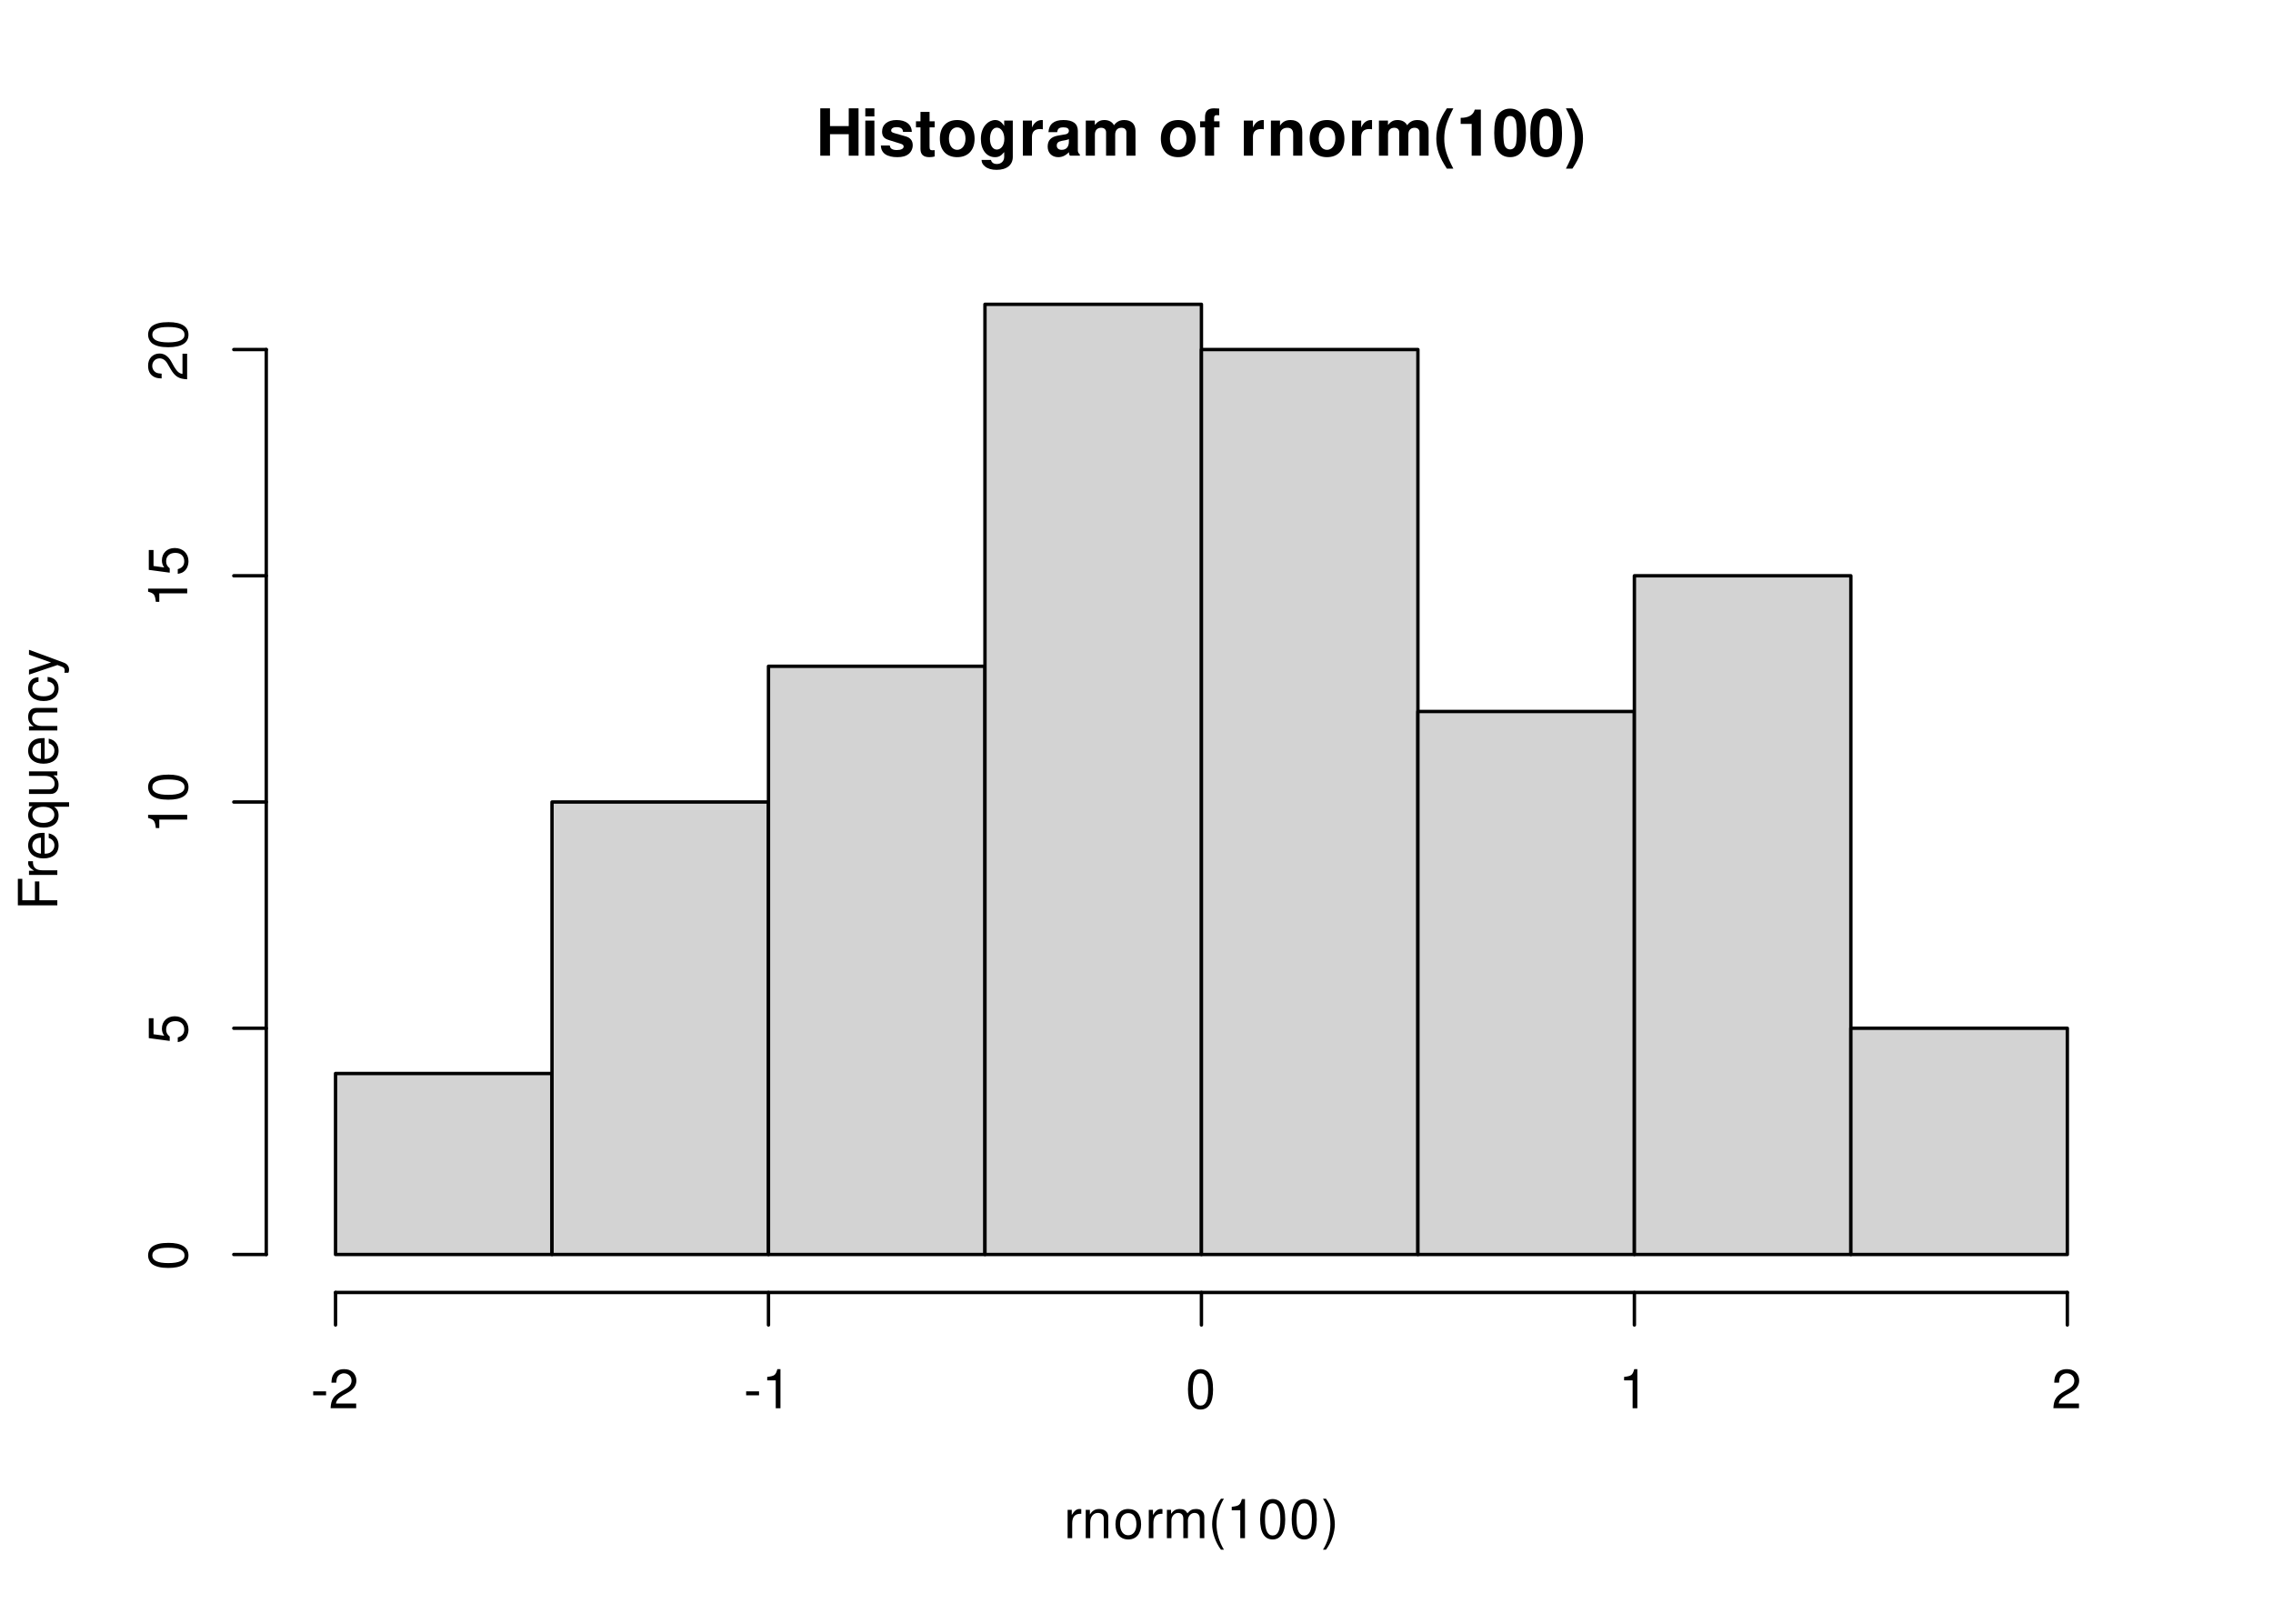
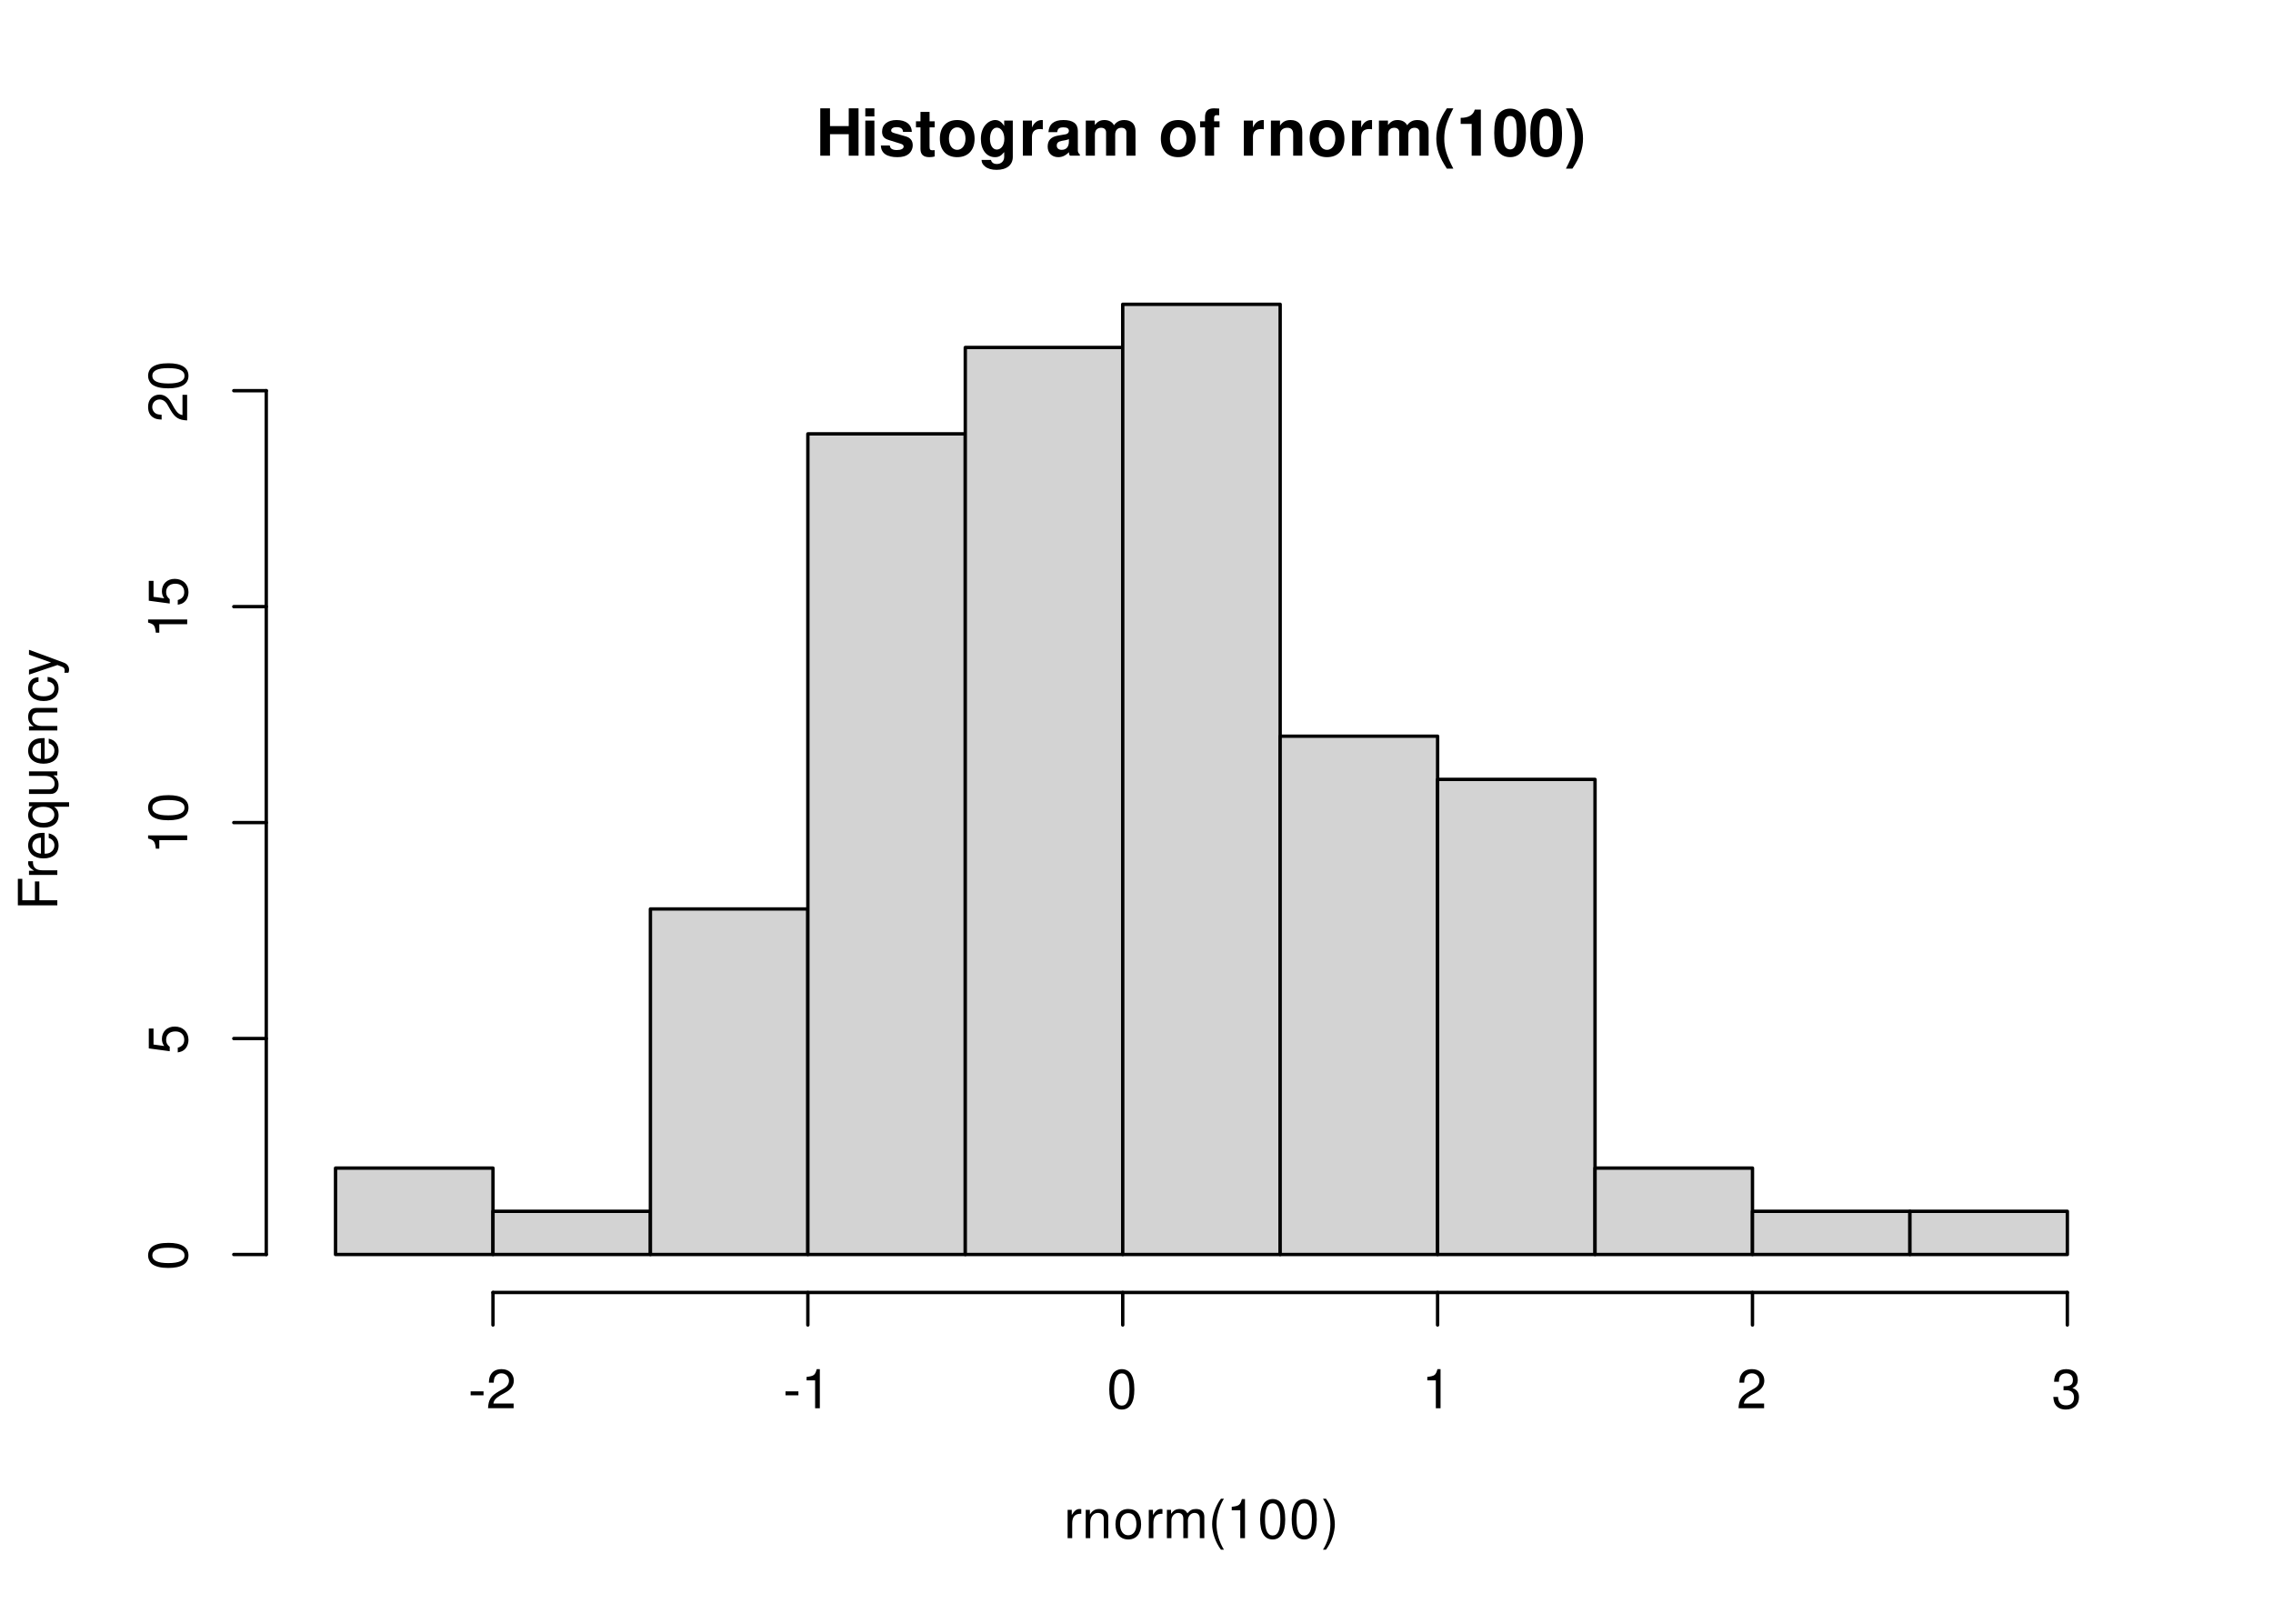
<svg xmlns="http://www.w3.org/2000/svg" xmlns:xlink="http://www.w3.org/1999/xlink" width="504pt" height="360pt" viewBox="0 0 504 360">
  <defs>
    <g>
      <g id="glyph-0-0">
        <path d="M 7.297 -4.766 L 7.297 0 L 9.469 0 L 9.469 -10.5 L 7.297 -10.5 L 7.297 -6.562 L 3.141 -6.562 L 3.141 -10.5 L 0.984 -10.5 L 0.984 0 L 3.141 0 L 3.141 -4.766 Z M 7.297 -4.766 " />
      </g>
      <g id="glyph-0-1">
        <path d="M 2.984 -7.781 L 0.969 -7.781 L 0.969 0 L 2.984 0 Z M 2.984 -10.5 L 0.969 -10.5 L 0.969 -8.703 L 2.984 -8.703 Z M 2.984 -10.5 " />
      </g>
      <g id="glyph-0-2">
        <path d="M 7.281 -5.266 C 7.25 -6.922 5.984 -7.906 3.891 -7.906 C 1.922 -7.906 0.688 -6.922 0.688 -5.312 C 0.688 -4.797 0.844 -4.344 1.125 -4.047 C 1.391 -3.781 1.641 -3.641 2.391 -3.406 L 4.797 -2.656 C 5.297 -2.5 5.469 -2.328 5.469 -2.016 C 5.469 -1.547 4.906 -1.25 3.969 -1.25 C 3.438 -1.25 3.047 -1.344 2.781 -1.531 C 2.562 -1.688 2.484 -1.844 2.391 -2.266 L 0.422 -2.266 C 0.469 -0.547 1.734 0.328 4.094 0.328 C 5.172 0.328 6 0.094 6.562 -0.359 C 7.141 -0.828 7.484 -1.547 7.484 -2.312 C 7.484 -3.312 6.984 -3.969 5.969 -4.266 L 3.422 -5 C 2.859 -5.172 2.703 -5.281 2.703 -5.609 C 2.703 -6.031 3.172 -6.328 3.875 -6.328 C 4.844 -6.328 5.312 -5.984 5.328 -5.266 Z M 7.281 -5.266 " />
      </g>
      <g id="glyph-0-3">
        <path d="M 4.344 -7.625 L 3.219 -7.625 L 3.219 -9.703 L 1.203 -9.703 L 1.203 -7.625 L 0.203 -7.625 L 0.203 -6.281 L 1.203 -6.281 L 1.203 -1.5 C 1.203 -0.281 1.844 0.328 3.172 0.328 C 3.625 0.328 3.969 0.281 4.344 0.172 L 4.344 -1.234 C 4.141 -1.203 4.031 -1.203 3.875 -1.203 C 3.344 -1.203 3.219 -1.359 3.219 -2.047 L 3.219 -6.281 L 4.344 -6.281 Z M 4.344 -7.625 " />
      </g>
      <g id="glyph-0-4">
        <path d="M 4.344 -7.906 C 1.953 -7.906 0.5 -6.344 0.5 -3.781 C 0.5 -1.219 1.953 0.328 4.344 0.328 C 6.734 0.328 8.203 -1.219 8.203 -3.734 C 8.203 -6.375 6.766 -7.906 4.344 -7.906 Z M 4.344 -6.281 C 5.453 -6.281 6.188 -5.281 6.188 -3.766 C 6.188 -2.312 5.438 -1.297 4.344 -1.297 C 3.25 -1.297 2.516 -2.297 2.516 -3.781 C 2.516 -5.281 3.25 -6.281 4.344 -6.281 Z M 4.344 -6.281 " />
      </g>
      <g id="glyph-0-5">
        <path d="M 5.766 -7.781 L 5.766 -6.578 C 5.203 -7.484 4.578 -7.906 3.766 -7.906 C 3.062 -7.906 2.312 -7.562 1.766 -7 C 1 -6.188 0.594 -5.078 0.594 -3.703 C 0.594 -1.312 1.859 0.328 3.719 0.328 C 4.547 0.328 5.062 0.062 5.766 -0.797 L 5.766 0.266 C 5.766 1.203 5.094 1.844 4.156 1.844 C 3.422 1.844 2.984 1.531 2.828 0.938 L 0.75 0.938 C 0.766 1.547 0.984 1.953 1.516 2.391 C 2.125 2.891 2.984 3.141 4.078 3.141 C 6.328 3.141 7.672 2.062 7.672 0.266 L 7.672 -7.781 Z M 4.141 -6.219 C 5.078 -6.219 5.797 -5.172 5.797 -3.734 C 5.797 -2.312 5.109 -1.359 4.109 -1.359 C 3.234 -1.359 2.609 -2.312 2.609 -3.734 C 2.609 -5.203 3.234 -6.219 4.141 -6.219 Z M 4.141 -6.219 " />
      </g>
      <g id="glyph-0-6">
        <path d="M 0.906 -7.781 L 0.906 0 L 2.922 0 L 2.922 -4.141 C 2.922 -5.312 3.516 -5.906 4.703 -5.906 C 4.906 -5.906 5.062 -5.891 5.328 -5.844 L 5.328 -7.891 C 5.219 -7.906 5.172 -7.906 5.078 -7.906 C 4.156 -7.906 3.375 -7.297 2.922 -6.25 L 2.922 -7.781 Z M 0.906 -7.781 " />
      </g>
      <g id="glyph-0-7">
        <path d="M 7.547 -0.25 C 7.203 -0.578 7.094 -0.812 7.094 -1.203 L 7.094 -5.516 C 7.094 -7.109 6 -7.906 3.906 -7.906 C 1.797 -7.906 0.703 -7.016 0.578 -5.219 L 2.516 -5.219 C 2.625 -6.016 2.953 -6.281 3.953 -6.281 C 4.719 -6.281 5.109 -6.016 5.109 -5.5 C 5.109 -5.25 4.984 -5.031 4.766 -4.891 C 4.5 -4.75 4.5 -4.75 3.5 -4.594 L 2.688 -4.453 C 1.156 -4.188 0.406 -3.406 0.406 -2 C 0.406 -0.609 1.344 0.328 2.766 0.328 C 3.625 0.328 4.406 -0.031 5.125 -0.781 C 5.125 -0.375 5.172 -0.234 5.359 0 L 7.547 0 Z M 5.109 -3.125 C 5.109 -1.953 4.531 -1.297 3.516 -1.297 C 2.844 -1.297 2.422 -1.656 2.422 -2.234 C 2.422 -2.844 2.734 -3.125 3.578 -3.297 L 4.266 -3.422 C 4.797 -3.531 4.891 -3.562 5.109 -3.672 Z M 5.109 -3.125 " />
      </g>
      <g id="glyph-0-8">
        <path d="M 0.859 -7.781 L 0.859 0 L 2.875 0 L 2.875 -4.672 C 2.875 -5.641 3.406 -6.188 4.266 -6.188 C 4.938 -6.188 5.359 -5.812 5.359 -5.188 L 5.359 0 L 7.375 0 L 7.375 -4.672 C 7.375 -5.625 7.891 -6.188 8.766 -6.188 C 9.438 -6.188 9.859 -5.812 9.859 -5.188 L 9.859 0 L 11.875 0 L 11.875 -5.5 C 11.875 -7.016 10.953 -7.906 9.391 -7.906 C 8.406 -7.906 7.719 -7.562 7.109 -6.75 C 6.734 -7.484 5.969 -7.906 5 -7.906 C 4.109 -7.906 3.531 -7.625 2.859 -6.812 L 2.859 -7.781 Z M 0.859 -7.781 " />
      </g>
      <g id="glyph-0-9">
</g>
      <g id="glyph-0-10">
        <path d="M 4.516 -7.625 L 3.312 -7.625 L 3.312 -8.391 C 3.312 -8.781 3.484 -8.984 3.859 -8.984 C 4.047 -8.984 4.234 -8.969 4.438 -8.953 L 4.438 -10.453 C 4 -10.484 3.594 -10.5 3.281 -10.5 C 1.938 -10.5 1.297 -9.875 1.297 -8.562 L 1.297 -7.625 L 0.203 -7.625 L 0.203 -6.281 L 1.297 -6.281 L 1.297 0 L 3.312 0 L 3.312 -6.281 L 4.516 -6.281 Z M 4.516 -7.625 " />
      </g>
      <g id="glyph-0-11">
        <path d="M 0.906 -7.781 L 0.906 0 L 2.922 0 L 2.922 -4.672 C 2.922 -5.594 3.562 -6.188 4.547 -6.188 C 5.422 -6.188 5.844 -5.719 5.844 -4.797 L 5.844 0 L 7.859 0 L 7.859 -5.219 C 7.859 -6.938 6.922 -7.906 5.266 -7.906 C 4.203 -7.906 3.5 -7.531 2.922 -6.656 L 2.922 -7.781 Z M 0.906 -7.781 " />
      </g>
      <g id="glyph-0-12">
        <path d="M 2.922 -10.5 C 1.266 -8 0.578 -6.031 0.578 -3.812 C 0.578 -1.578 1.266 0.375 2.922 2.875 L 4.359 2.875 C 2.828 -0.094 2.344 -1.688 2.344 -3.812 C 2.344 -5.938 2.844 -7.562 4.359 -10.5 Z M 2.922 -10.5 " />
      </g>
      <g id="glyph-0-13">
        <path d="M 3.422 -7.047 L 3.422 0 L 5.453 0 L 5.453 -10.219 L 4.109 -10.219 C 3.781 -9 2.734 -8.391 0.984 -8.391 L 0.984 -7.047 Z M 3.422 -7.047 " />
      </g>
      <g id="glyph-0-14">
        <path d="M 3.938 -10.438 C 2.844 -10.438 1.906 -9.969 1.281 -9.125 C 0.688 -8.328 0.422 -7.031 0.422 -5.047 C 0.422 -3.234 0.641 -1.953 1.141 -1.188 C 1.75 -0.203 2.734 0.328 3.938 0.328 C 5.047 0.328 5.953 -0.109 6.578 -0.969 C 7.156 -1.75 7.453 -3.062 7.453 -4.984 C 7.453 -6.859 7.219 -8.125 6.734 -8.922 C 6.125 -9.891 5.125 -10.438 3.938 -10.438 Z M 3.938 -8.797 C 4.453 -8.797 4.875 -8.516 5.109 -7.984 C 5.312 -7.547 5.438 -6.438 5.438 -5.031 C 5.438 -3.875 5.328 -2.75 5.172 -2.328 C 4.938 -1.734 4.516 -1.391 3.938 -1.391 C 3.406 -1.391 3 -1.672 2.75 -2.188 C 2.547 -2.625 2.438 -3.688 2.438 -5.062 C 2.438 -6.266 2.531 -7.422 2.688 -7.844 C 2.906 -8.453 3.359 -8.797 3.938 -8.797 Z M 3.938 -8.797 " />
      </g>
      <g id="glyph-0-15">
        <path d="M 1.75 2.875 C 3.422 0.375 4.109 -1.578 4.109 -3.797 C 4.109 -6.031 3.422 -8 1.75 -10.5 L 0.312 -10.5 C 1.859 -7.531 2.328 -5.938 2.328 -3.797 C 2.328 -1.688 1.844 -0.062 0.312 2.875 Z M 1.75 2.875 " />
      </g>
      <g id="glyph-1-0">
        <path d="M 0.828 -6.281 L 0.828 0 L 1.844 0 L 1.844 -3.266 C 1.844 -4.781 2.469 -5.453 3.859 -5.406 L 3.859 -6.438 C 3.688 -6.453 3.594 -6.469 3.469 -6.469 C 2.812 -6.469 2.328 -6.078 1.75 -5.141 L 1.75 -6.281 Z M 0.828 -6.281 " />
      </g>
      <g id="glyph-1-1">
        <path d="M 0.844 -6.281 L 0.844 0 L 1.844 0 L 1.844 -3.469 C 1.844 -4.75 2.516 -5.594 3.547 -5.594 C 4.344 -5.594 4.844 -5.109 4.844 -4.359 L 4.844 0 L 5.844 0 L 5.844 -4.75 C 5.844 -5.797 5.062 -6.469 3.859 -6.469 C 2.922 -6.469 2.312 -6.109 1.766 -5.234 L 1.766 -6.281 Z M 0.844 -6.281 " />
      </g>
      <g id="glyph-1-2">
        <path d="M 3.266 -6.469 C 1.484 -6.469 0.438 -5.203 0.438 -3.094 C 0.438 -0.969 1.484 0.281 3.281 0.281 C 5.047 0.281 6.125 -0.984 6.125 -3.047 C 6.125 -5.234 5.094 -6.469 3.266 -6.469 Z M 3.281 -5.547 C 4.406 -5.547 5.078 -4.625 5.078 -3.062 C 5.078 -1.578 4.375 -0.641 3.281 -0.641 C 2.156 -0.641 1.469 -1.578 1.469 -3.094 C 1.469 -4.625 2.156 -5.547 3.281 -5.547 Z M 3.281 -5.547 " />
      </g>
      <g id="glyph-1-3">
        <path d="M 0.844 -6.281 L 0.844 0 L 1.844 0 L 1.844 -3.953 C 1.844 -4.859 2.516 -5.594 3.328 -5.594 C 4.062 -5.594 4.484 -5.141 4.484 -4.328 L 4.484 0 L 5.5 0 L 5.5 -3.953 C 5.5 -4.859 6.156 -5.594 6.969 -5.594 C 7.703 -5.594 8.141 -5.125 8.141 -4.328 L 8.141 0 L 9.141 0 L 9.141 -4.719 C 9.141 -5.844 8.5 -6.469 7.312 -6.469 C 6.484 -6.469 5.969 -6.219 5.391 -5.516 C 5.016 -6.188 4.516 -6.469 3.703 -6.469 C 2.859 -6.469 2.297 -6.156 1.766 -5.406 L 1.766 -6.281 Z M 0.844 -6.281 " />
      </g>
      <g id="glyph-1-4">
        <path d="M 2.828 -8.75 C 1.625 -7.172 0.875 -4.984 0.875 -3.109 C 0.875 -1.219 1.625 0.969 2.828 2.547 L 3.484 2.547 C 2.438 0.828 1.844 -1.188 1.844 -3.109 C 1.844 -5.016 2.438 -7.047 3.484 -8.75 Z M 2.828 -8.75 " />
      </g>
      <g id="glyph-1-5">
        <path d="M 3.109 -6.188 L 3.109 0 L 4.156 0 L 4.156 -8.672 L 3.469 -8.672 C 3.094 -7.344 2.859 -7.156 1.219 -6.953 L 1.219 -6.188 Z M 3.109 -6.188 " />
      </g>
      <g id="glyph-1-6">
        <path d="M 3.297 -8.672 C 2.516 -8.672 1.781 -8.312 1.344 -7.734 C 0.797 -6.953 0.516 -5.812 0.516 -4.203 C 0.516 -1.266 1.469 0.281 3.297 0.281 C 5.094 0.281 6.078 -1.266 6.078 -4.125 C 6.078 -5.812 5.812 -6.938 5.25 -7.734 C 4.812 -8.328 4.109 -8.672 3.297 -8.672 Z M 3.297 -7.734 C 4.438 -7.734 5 -6.578 5 -4.219 C 5 -1.75 4.453 -0.594 3.281 -0.594 C 2.156 -0.594 1.594 -1.797 1.594 -4.188 C 1.594 -6.578 2.156 -7.734 3.297 -7.734 Z M 3.297 -7.734 " />
      </g>
      <g id="glyph-1-7">
        <path d="M 1.109 2.547 C 2.312 0.969 3.078 -1.219 3.078 -3.094 C 3.078 -4.984 2.312 -7.172 1.109 -8.75 L 0.453 -8.75 C 1.516 -7.031 2.094 -5.016 2.094 -3.094 C 2.094 -1.188 1.516 0.844 0.453 2.547 Z M 1.109 2.547 " />
      </g>
      <g id="glyph-1-8">
        <path d="M 3.406 -3.75 L 0.547 -3.75 L 0.547 -2.875 L 3.406 -2.875 Z M 3.406 -3.75 " />
      </g>
      <g id="glyph-1-9">
        <path d="M 6.078 -1.047 L 1.594 -1.047 C 1.703 -1.766 2.094 -2.219 3.125 -2.859 L 4.328 -3.531 C 5.516 -4.188 6.125 -5.078 6.125 -6.141 C 6.125 -6.859 5.844 -7.531 5.344 -8 C 4.844 -8.453 4.219 -8.672 3.406 -8.672 C 2.328 -8.672 1.531 -8.297 1.062 -7.547 C 0.75 -7.094 0.625 -6.547 0.594 -5.672 L 1.656 -5.672 C 1.688 -6.266 1.766 -6.609 1.906 -6.906 C 2.188 -7.422 2.734 -7.75 3.375 -7.75 C 4.328 -7.75 5.047 -7.062 5.047 -6.125 C 5.047 -5.422 4.656 -4.828 3.906 -4.391 L 2.797 -3.75 C 1.016 -2.719 0.5 -1.906 0.406 -0.016 L 6.078 -0.016 Z M 6.078 -1.047 " />
+       </g>
+       <g id="glyph-1-10">
+         <path d="M 2.656 -4 L 3.234 -4 C 4.375 -4 4.984 -3.453 4.984 -2.406 C 4.984 -1.312 4.328 -0.656 3.234 -0.656 C 2.078 -0.656 1.516 -1.25 1.438 -2.516 L 0.391 -2.516 C 0.438 -1.828 0.547 -1.375 0.75 -0.984 C 1.203 -0.141 2.031 0.281 3.188 0.281 C 4.938 0.281 6.078 -0.781 6.078 -2.422 C 6.078 -3.531 5.656 -4.125 4.625 -4.484 C 5.422 -4.812 5.812 -5.406 5.812 -6.281 C 5.812 -7.781 4.844 -8.672 3.234 -8.672 C 1.516 -8.672 0.594 -7.719 0.562 -5.875 L 1.625 -5.875 C 1.625 -6.406 1.688 -6.703 1.812 -6.969 C 2.047 -7.469 2.578 -7.75 3.234 -7.75 C 4.172 -7.75 4.734 -7.188 4.734 -6.25 C 4.734 -5.641 4.531 -5.266 4.062 -5.062 C 3.766 -4.938 3.391 -4.891 2.656 -4.891 Z M 2.656 -4 " />
      </g>
      <g id="glyph-2-0">
        <path d="M -3.984 -2.203 L -3.984 -6.375 L -4.969 -6.375 L -4.969 -2.203 L -7.766 -2.203 L -7.766 -6.953 L -8.75 -6.953 L -8.75 -1.078 L 0 -1.078 L 0 -2.203 Z M -3.984 -2.203 " />
      </g>
      <g id="glyph-2-1">
        <path d="M -6.281 -0.828 L 0 -0.828 L 0 -1.844 L -3.266 -1.844 C -4.781 -1.844 -5.453 -2.469 -5.406 -3.859 L -6.438 -3.859 C -6.453 -3.688 -6.469 -3.594 -6.469 -3.469 C -6.469 -2.812 -6.078 -2.328 -5.141 -1.75 L -6.281 -1.75 Z M -6.281 -0.828 " />
      </g>
      <g id="glyph-2-2">
        <path d="M -2.812 -6.156 C -3.766 -6.156 -4.344 -6.078 -4.812 -5.906 C -5.844 -5.5 -6.469 -4.531 -6.469 -3.359 C -6.469 -1.609 -5.141 -0.484 -3.062 -0.484 C -0.984 -0.484 0.281 -1.562 0.281 -3.344 C 0.281 -4.781 -0.547 -5.766 -1.906 -6.031 L -1.906 -5.016 C -1.078 -4.734 -0.641 -4.172 -0.641 -3.375 C -0.641 -2.734 -0.938 -2.203 -1.469 -1.859 C -1.828 -1.625 -2.188 -1.531 -2.812 -1.531 Z M -3.625 -1.547 C -4.781 -1.625 -5.547 -2.344 -5.547 -3.344 C -5.547 -4.375 -4.75 -5.078 -3.625 -5.078 Z M -3.625 -1.547 " />
      </g>
      <g id="glyph-2-3">
        <path d="M 2.609 -5.938 L -6.281 -5.938 L -6.281 -5.047 L -5.453 -5.047 C -6.109 -4.578 -6.469 -3.875 -6.469 -3.047 C -6.469 -1.391 -5.109 -0.312 -3.031 -0.312 C -0.984 -0.312 0.281 -1.328 0.281 -3 C 0.281 -3.875 -0.031 -4.469 -0.719 -4.938 L 2.609 -4.938 Z M -5.531 -3.188 C -5.531 -4.266 -4.578 -4.938 -3.062 -4.938 C -1.625 -4.938 -0.656 -4.25 -0.656 -3.188 C -0.656 -2.094 -1.625 -1.359 -3.094 -1.359 C -4.562 -1.359 -5.531 -2.094 -5.531 -3.188 Z M -5.531 -3.188 " />
      </g>
      <g id="glyph-2-4">
        <path d="M 0 -5.781 L -6.281 -5.781 L -6.281 -4.781 L -2.719 -4.781 C -1.438 -4.781 -0.594 -4.109 -0.594 -3.078 C -0.594 -2.281 -1.078 -1.781 -1.844 -1.781 L -6.281 -1.781 L -6.281 -0.781 L -1.438 -0.781 C -0.391 -0.781 0.281 -1.562 0.281 -2.781 C 0.281 -3.703 -0.047 -4.297 -0.875 -4.891 L 0 -4.891 Z M 0 -5.781 " />
      </g>
      <g id="glyph-2-5">
        <path d="M -6.281 -0.844 L 0 -0.844 L 0 -1.844 L -3.469 -1.844 C -4.75 -1.844 -5.594 -2.516 -5.594 -3.547 C -5.594 -4.344 -5.109 -4.844 -4.359 -4.844 L 0 -4.844 L 0 -5.844 L -4.75 -5.844 C -5.797 -5.844 -6.469 -5.062 -6.469 -3.859 C -6.469 -2.922 -6.109 -2.312 -5.234 -1.766 L -6.281 -1.766 Z M -6.281 -0.844 " />
      </g>
      <g id="glyph-2-6">
        <path d="M -4.172 -5.656 C -4.781 -5.609 -5.188 -5.469 -5.531 -5.234 C -6.125 -4.797 -6.469 -4.047 -6.469 -3.172 C -6.469 -1.469 -5.125 -0.375 -3.031 -0.375 C -1.016 -0.375 0.281 -1.453 0.281 -3.156 C 0.281 -4.656 -0.625 -5.609 -2.156 -5.719 L -2.156 -4.719 C -1.156 -4.547 -0.641 -4.031 -0.641 -3.188 C -0.641 -2.078 -1.547 -1.422 -3.031 -1.422 C -4.609 -1.422 -5.547 -2.062 -5.547 -3.156 C -5.547 -4 -5.047 -4.531 -4.172 -4.641 Z M -4.172 -5.656 " />
      </g>
      <g id="glyph-2-7">
        <path d="M -6.281 -4.656 L -1.391 -2.922 L -6.281 -1.312 L -6.281 -0.234 L 0.031 -2.359 L 1.016 -1.984 C 1.469 -1.812 1.625 -1.594 1.625 -1.172 C 1.625 -1.016 1.609 -0.859 1.562 -0.641 L 2.453 -0.641 C 2.562 -0.859 2.609 -1.062 2.609 -1.312 C 2.609 -1.641 2.516 -1.984 2.312 -2.25 C 2.094 -2.562 1.828 -2.75 1.312 -2.938 L -6.281 -5.734 Z M -6.281 -4.656 " />
      </g>
      <g id="glyph-2-8">
        <path d="M -8.672 -3.297 C -8.672 -2.516 -8.312 -1.781 -7.734 -1.344 C -6.953 -0.797 -5.812 -0.516 -4.203 -0.516 C -1.266 -0.516 0.281 -1.469 0.281 -3.297 C 0.281 -5.094 -1.266 -6.078 -4.125 -6.078 C -5.812 -6.078 -6.938 -5.812 -7.734 -5.25 C -8.328 -4.812 -8.672 -4.109 -8.672 -3.297 Z M -7.734 -3.297 C -7.734 -4.438 -6.578 -5 -4.219 -5 C -1.75 -5 -0.594 -4.453 -0.594 -3.281 C -0.594 -2.156 -1.797 -1.594 -4.188 -1.594 C -6.578 -1.594 -7.734 -2.156 -7.734 -3.297 Z M -7.734 -3.297 " />
      </g>
      <g id="glyph-2-9">
        <path d="M -8.516 -5.719 L -8.516 -1.312 L -3.875 -0.688 L -3.875 -1.656 C -4.469 -2.141 -4.672 -2.562 -4.672 -3.234 C -4.672 -4.375 -3.891 -5.078 -2.625 -5.078 C -1.406 -5.078 -0.656 -4.375 -0.656 -3.219 C -0.656 -2.297 -1.125 -1.734 -2.094 -1.469 L -2.094 -0.422 C -1.391 -0.562 -1.062 -0.688 -0.75 -0.938 C -0.094 -1.422 0.281 -2.281 0.281 -3.234 C 0.281 -4.953 -0.969 -6.156 -2.766 -6.156 C -4.453 -6.156 -5.609 -5.047 -5.609 -3.406 C -5.609 -2.812 -5.453 -2.328 -5.094 -1.844 L -7.469 -2.172 L -7.469 -5.719 Z M -8.516 -5.719 " />
      </g>
      <g id="glyph-2-10">
        <path d="M -6.188 -3.109 L 0 -3.109 L 0 -4.156 L -8.672 -4.156 L -8.672 -3.469 C -7.344 -3.094 -7.156 -2.859 -6.953 -1.219 L -6.188 -1.219 Z M -6.188 -3.109 " />
      </g>
      <g id="glyph-2-11">
        <path d="M -1.047 -6.078 L -1.047 -1.594 C -1.766 -1.703 -2.219 -2.094 -2.859 -3.125 L -3.531 -4.328 C -4.188 -5.516 -5.078 -6.125 -6.141 -6.125 C -6.859 -6.125 -7.531 -5.844 -8 -5.344 C -8.453 -4.844 -8.672 -4.219 -8.672 -3.406 C -8.672 -2.328 -8.297 -1.531 -7.547 -1.062 C -7.094 -0.75 -6.547 -0.625 -5.672 -0.594 L -5.672 -1.656 C -6.266 -1.688 -6.609 -1.766 -6.906 -1.906 C -7.422 -2.188 -7.75 -2.734 -7.75 -3.375 C -7.75 -4.328 -7.062 -5.047 -6.125 -5.047 C -5.422 -5.047 -4.828 -4.656 -4.391 -3.906 L -3.75 -2.797 C -2.719 -1.016 -1.906 -0.5 -0.016 -0.406 L -0.016 -6.078 Z M -1.047 -6.078 " />
      </g>
    </g>
  </defs>
  <rect x="-50.4" y="-36" width="604.8" height="432" fill="rgb(100%, 100%, 100%)" fill-opacity="1" />
  <g fill="rgb(0%, 0%, 0%)" fill-opacity="1">
    <use xlink:href="#glyph-0-0" x="180.898" y="34.517" />
    <use xlink:href="#glyph-0-1" x="190.898" y="34.517" />
    <use xlink:href="#glyph-0-2" x="194.898" y="34.517" />
    <use xlink:href="#glyph-0-3" x="202.898" y="34.517" />
    <use xlink:href="#glyph-0-4" x="207.898" y="34.517" />
    <use xlink:href="#glyph-0-5" x="216.898" y="34.517" />
    <use xlink:href="#glyph-0-6" x="225.898" y="34.517" />
    <use xlink:href="#glyph-0-7" x="231.898" y="34.517" />
    <use xlink:href="#glyph-0-8" x="239.898" y="34.517" />
    <use xlink:href="#glyph-0-9" x="252.898" y="34.517" />
    <use xlink:href="#glyph-0-4" x="256.898" y="34.517" />
    <use xlink:href="#glyph-0-10" x="265.898" y="34.517" />
    <use xlink:href="#glyph-0-9" x="270.898" y="34.517" />
    <use xlink:href="#glyph-0-6" x="274.898" y="34.517" />
    <use xlink:href="#glyph-0-11" x="280.898" y="34.517" />
    <use xlink:href="#glyph-0-4" x="289.898" y="34.517" />
    <use xlink:href="#glyph-0-6" x="298.898" y="34.517" />
    <use xlink:href="#glyph-0-8" x="304.898" y="34.517" />
    <use xlink:href="#glyph-0-12" x="317.898" y="34.517" />
    <use xlink:href="#glyph-0-13" x="322.898" y="34.517" />
    <use xlink:href="#glyph-0-14" x="330.898" y="34.517" />
    <use xlink:href="#glyph-0-14" x="338.898" y="34.517" />
    <use xlink:href="#glyph-0-15" x="346.898" y="34.517" />
  </g>
  <g fill="rgb(0%, 0%, 0%)" fill-opacity="1">
    <use xlink:href="#glyph-1-0" x="235.898" y="341.029" />
    <use xlink:href="#glyph-1-1" x="239.898" y="341.029" />
    <use xlink:href="#glyph-1-2" x="246.898" y="341.029" />
    <use xlink:href="#glyph-1-0" x="253.898" y="341.029" />
    <use xlink:href="#glyph-1-3" x="257.898" y="341.029" />
    <use xlink:href="#glyph-1-4" x="267.898" y="341.029" />
    <use xlink:href="#glyph-1-5" x="271.898" y="341.029" />
    <use xlink:href="#glyph-1-6" x="278.898" y="341.029" />
    <use xlink:href="#glyph-1-6" x="285.898" y="341.029" />
    <use xlink:href="#glyph-1-7" x="292.898" y="341.029" />
  </g>
  <g fill="rgb(0%, 0%, 0%)" fill-opacity="1">
    <use xlink:href="#glyph-2-0" x="12.709" y="201.801" />
    <use xlink:href="#glyph-2-1" x="12.709" y="194.801" />
    <use xlink:href="#glyph-2-2" x="12.709" y="190.801" />
    <use xlink:href="#glyph-2-3" x="12.709" y="183.801" />
    <use xlink:href="#glyph-2-4" x="12.709" y="176.801" />
    <use xlink:href="#glyph-2-2" x="12.709" y="169.801" />
    <use xlink:href="#glyph-2-5" x="12.709" y="162.801" />
    <use xlink:href="#glyph-2-6" x="12.709" y="155.801" />
    <use xlink:href="#glyph-2-7" x="12.709" y="149.801" />
  </g>
-   <path fill="none" stroke-width="0.75" stroke-linecap="round" stroke-linejoin="round" stroke="rgb(0%, 0%, 0%)" stroke-opacity="1" stroke-miterlimit="10" d="M 74.398 286.559 L 458.398 286.559 " />
-   <path fill="none" stroke-width="0.75" stroke-linecap="round" stroke-linejoin="round" stroke="rgb(0%, 0%, 0%)" stroke-opacity="1" stroke-miterlimit="10" d="M 74.398 286.559 L 74.398 293.762 " />
-   <path fill="none" stroke-width="0.75" stroke-linecap="round" stroke-linejoin="round" stroke="rgb(0%, 0%, 0%)" stroke-opacity="1" stroke-miterlimit="10" d="M 170.398 286.559 L 170.398 293.762 " />
-   <path fill="none" stroke-width="0.75" stroke-linecap="round" stroke-linejoin="round" stroke="rgb(0%, 0%, 0%)" stroke-opacity="1" stroke-miterlimit="10" d="M 266.398 286.559 L 266.398 293.762 " />
-   <path fill="none" stroke-width="0.75" stroke-linecap="round" stroke-linejoin="round" stroke="rgb(0%, 0%, 0%)" stroke-opacity="1" stroke-miterlimit="10" d="M 362.398 286.559 L 362.398 293.762 " />
+   <path fill="none" stroke-width="0.75" stroke-linecap="round" stroke-linejoin="round" stroke="rgb(0%, 0%, 0%)" stroke-opacity="1" stroke-miterlimit="10" d="M 109.309 286.559 L 458.398 286.559 " />
+   <path fill="none" stroke-width="0.75" stroke-linecap="round" stroke-linejoin="round" stroke="rgb(0%, 0%, 0%)" stroke-opacity="1" stroke-miterlimit="10" d="M 109.309 286.559 L 109.309 293.762 " />
+   <path fill="none" stroke-width="0.75" stroke-linecap="round" stroke-linejoin="round" stroke="rgb(0%, 0%, 0%)" stroke-opacity="1" stroke-miterlimit="10" d="M 179.129 286.559 L 179.129 293.762 " />
+   <path fill="none" stroke-width="0.75" stroke-linecap="round" stroke-linejoin="round" stroke="rgb(0%, 0%, 0%)" stroke-opacity="1" stroke-miterlimit="10" d="M 248.945 286.559 L 248.945 293.762 " />
+   <path fill="none" stroke-width="0.75" stroke-linecap="round" stroke-linejoin="round" stroke="rgb(0%, 0%, 0%)" stroke-opacity="1" stroke-miterlimit="10" d="M 318.762 286.559 L 318.762 293.762 " />
+   <path fill="none" stroke-width="0.75" stroke-linecap="round" stroke-linejoin="round" stroke="rgb(0%, 0%, 0%)" stroke-opacity="1" stroke-miterlimit="10" d="M 388.582 286.559 L 388.582 293.762 " />
  <path fill="none" stroke-width="0.75" stroke-linecap="round" stroke-linejoin="round" stroke="rgb(0%, 0%, 0%)" stroke-opacity="1" stroke-miterlimit="10" d="M 458.398 286.559 L 458.398 293.762 " />
  <g fill="rgb(0%, 0%, 0%)" fill-opacity="1">
-     <use xlink:href="#glyph-1-8" x="68.898" y="312.229" />
-     <use xlink:href="#glyph-1-9" x="72.898" y="312.229" />
-   </g>
-   <g fill="rgb(0%, 0%, 0%)" fill-opacity="1">
-     <use xlink:href="#glyph-1-8" x="164.898" y="312.229" />
-     <use xlink:href="#glyph-1-5" x="168.898" y="312.229" />
-   </g>
-   <g fill="rgb(0%, 0%, 0%)" fill-opacity="1">
-     <use xlink:href="#glyph-1-6" x="262.898" y="312.229" />
-   </g>
-   <g fill="rgb(0%, 0%, 0%)" fill-opacity="1">
-     <use xlink:href="#glyph-1-5" x="358.898" y="312.229" />
-   </g>
-   <g fill="rgb(0%, 0%, 0%)" fill-opacity="1">
-     <use xlink:href="#glyph-1-9" x="454.898" y="312.229" />
-   </g>
-   <path fill="none" stroke-width="0.75" stroke-linecap="round" stroke-linejoin="round" stroke="rgb(0%, 0%, 0%)" stroke-opacity="1" stroke-miterlimit="10" d="M 59.039 278.133 L 59.039 77.5 " />
+     <use xlink:href="#glyph-1-8" x="103.809" y="312.229" />
+     <use xlink:href="#glyph-1-9" x="107.809" y="312.229" />
+   </g>
+   <g fill="rgb(0%, 0%, 0%)" fill-opacity="1">
+     <use xlink:href="#glyph-1-8" x="173.629" y="312.229" />
+     <use xlink:href="#glyph-1-5" x="177.629" y="312.229" />
+   </g>
+   <g fill="rgb(0%, 0%, 0%)" fill-opacity="1">
+     <use xlink:href="#glyph-1-6" x="245.445" y="312.229" />
+   </g>
+   <g fill="rgb(0%, 0%, 0%)" fill-opacity="1">
+     <use xlink:href="#glyph-1-5" x="315.262" y="312.229" />
+   </g>
+   <g fill="rgb(0%, 0%, 0%)" fill-opacity="1">
+     <use xlink:href="#glyph-1-9" x="385.082" y="312.229" />
+   </g>
+   <g fill="rgb(0%, 0%, 0%)" fill-opacity="1">
+     <use xlink:href="#glyph-1-10" x="454.898" y="312.229" />
+   </g>
+   <path fill="none" stroke-width="0.75" stroke-linecap="round" stroke-linejoin="round" stroke="rgb(0%, 0%, 0%)" stroke-opacity="1" stroke-miterlimit="10" d="M 59.039 278.133 L 59.039 86.617 " />
  <path fill="none" stroke-width="0.75" stroke-linecap="round" stroke-linejoin="round" stroke="rgb(0%, 0%, 0%)" stroke-opacity="1" stroke-miterlimit="10" d="M 59.039 278.133 L 51.84 278.133 " />
-   <path fill="none" stroke-width="0.75" stroke-linecap="round" stroke-linejoin="round" stroke="rgb(0%, 0%, 0%)" stroke-opacity="1" stroke-miterlimit="10" d="M 59.039 227.973 L 51.84 227.973 " />
-   <path fill="none" stroke-width="0.75" stroke-linecap="round" stroke-linejoin="round" stroke="rgb(0%, 0%, 0%)" stroke-opacity="1" stroke-miterlimit="10" d="M 59.039 177.816 L 51.84 177.816 " />
-   <path fill="none" stroke-width="0.75" stroke-linecap="round" stroke-linejoin="round" stroke="rgb(0%, 0%, 0%)" stroke-opacity="1" stroke-miterlimit="10" d="M 59.039 127.656 L 51.84 127.656 " />
-   <path fill="none" stroke-width="0.75" stroke-linecap="round" stroke-linejoin="round" stroke="rgb(0%, 0%, 0%)" stroke-opacity="1" stroke-miterlimit="10" d="M 59.039 77.5 L 51.84 77.5 " />
+   <path fill="none" stroke-width="0.75" stroke-linecap="round" stroke-linejoin="round" stroke="rgb(0%, 0%, 0%)" stroke-opacity="1" stroke-miterlimit="10" d="M 59.039 230.254 L 51.84 230.254 " />
+   <path fill="none" stroke-width="0.75" stroke-linecap="round" stroke-linejoin="round" stroke="rgb(0%, 0%, 0%)" stroke-opacity="1" stroke-miterlimit="10" d="M 59.039 182.375 L 51.84 182.375 " />
+   <path fill="none" stroke-width="0.75" stroke-linecap="round" stroke-linejoin="round" stroke="rgb(0%, 0%, 0%)" stroke-opacity="1" stroke-miterlimit="10" d="M 59.039 134.496 L 51.84 134.496 " />
+   <path fill="none" stroke-width="0.75" stroke-linecap="round" stroke-linejoin="round" stroke="rgb(0%, 0%, 0%)" stroke-opacity="1" stroke-miterlimit="10" d="M 59.039 86.617 L 51.84 86.617 " />
  <g fill="rgb(0%, 0%, 0%)" fill-opacity="1">
    <use xlink:href="#glyph-2-8" x="41.51" y="281.633" />
  </g>
  <g fill="rgb(0%, 0%, 0%)" fill-opacity="1">
-     <use xlink:href="#glyph-2-9" x="41.51" y="231.473" />
-   </g>
-   <g fill="rgb(0%, 0%, 0%)" fill-opacity="1">
-     <use xlink:href="#glyph-2-10" x="41.51" y="184.816" />
-     <use xlink:href="#glyph-2-8" x="41.51" y="177.816" />
-   </g>
-   <g fill="rgb(0%, 0%, 0%)" fill-opacity="1">
-     <use xlink:href="#glyph-2-10" x="41.51" y="134.656" />
-     <use xlink:href="#glyph-2-9" x="41.51" y="127.656" />
-   </g>
-   <g fill="rgb(0%, 0%, 0%)" fill-opacity="1">
-     <use xlink:href="#glyph-2-11" x="41.51" y="84.5" />
-     <use xlink:href="#glyph-2-8" x="41.51" y="77.5" />
-   </g>
-   <path fill-rule="nonzero" fill="rgb(82.745%, 82.745%, 82.745%)" fill-opacity="1" stroke-width="0.75" stroke-linecap="round" stroke-linejoin="round" stroke="rgb(0%, 0%, 0%)" stroke-opacity="1" stroke-miterlimit="10" d="M 74.398 278.133 L 122.398 278.133 L 122.398 238.004 L 74.398 238.004 Z M 74.398 278.133 " />
-   <path fill-rule="nonzero" fill="rgb(82.745%, 82.745%, 82.745%)" fill-opacity="1" stroke-width="0.75" stroke-linecap="round" stroke-linejoin="round" stroke="rgb(0%, 0%, 0%)" stroke-opacity="1" stroke-miterlimit="10" d="M 122.398 278.133 L 170.398 278.133 L 170.398 177.816 L 122.398 177.816 Z M 122.398 278.133 " />
-   <path fill-rule="nonzero" fill="rgb(82.745%, 82.745%, 82.745%)" fill-opacity="1" stroke-width="0.75" stroke-linecap="round" stroke-linejoin="round" stroke="rgb(0%, 0%, 0%)" stroke-opacity="1" stroke-miterlimit="10" d="M 170.398 278.133 L 218.398 278.133 L 218.398 147.719 L 170.398 147.719 Z M 170.398 278.133 " />
-   <path fill-rule="nonzero" fill="rgb(82.745%, 82.745%, 82.745%)" fill-opacity="1" stroke-width="0.75" stroke-linecap="round" stroke-linejoin="round" stroke="rgb(0%, 0%, 0%)" stroke-opacity="1" stroke-miterlimit="10" d="M 218.398 278.133 L 266.398 278.133 L 266.398 67.465 L 218.398 67.465 Z M 218.398 278.133 " />
-   <path fill-rule="nonzero" fill="rgb(82.745%, 82.745%, 82.745%)" fill-opacity="1" stroke-width="0.75" stroke-linecap="round" stroke-linejoin="round" stroke="rgb(0%, 0%, 0%)" stroke-opacity="1" stroke-miterlimit="10" d="M 266.398 278.133 L 314.398 278.133 L 314.398 77.496 L 266.398 77.496 Z M 266.398 278.133 " />
-   <path fill-rule="nonzero" fill="rgb(82.745%, 82.745%, 82.745%)" fill-opacity="1" stroke-width="0.75" stroke-linecap="round" stroke-linejoin="round" stroke="rgb(0%, 0%, 0%)" stroke-opacity="1" stroke-miterlimit="10" d="M 314.398 278.133 L 362.398 278.133 L 362.398 157.75 L 314.398 157.75 Z M 314.398 278.133 " />
-   <path fill-rule="nonzero" fill="rgb(82.745%, 82.745%, 82.745%)" fill-opacity="1" stroke-width="0.75" stroke-linecap="round" stroke-linejoin="round" stroke="rgb(0%, 0%, 0%)" stroke-opacity="1" stroke-miterlimit="10" d="M 362.398 278.133 L 410.398 278.133 L 410.398 127.656 L 362.398 127.656 Z M 362.398 278.133 " />
-   <path fill-rule="nonzero" fill="rgb(82.745%, 82.745%, 82.745%)" fill-opacity="1" stroke-width="0.75" stroke-linecap="round" stroke-linejoin="round" stroke="rgb(0%, 0%, 0%)" stroke-opacity="1" stroke-miterlimit="10" d="M 410.398 278.133 L 458.398 278.133 L 458.398 227.973 L 410.398 227.973 Z M 410.398 278.133 " />
+     <use xlink:href="#glyph-2-9" x="41.51" y="233.754" />
+   </g>
+   <g fill="rgb(0%, 0%, 0%)" fill-opacity="1">
+     <use xlink:href="#glyph-2-10" x="41.51" y="189.375" />
+     <use xlink:href="#glyph-2-8" x="41.51" y="182.375" />
+   </g>
+   <g fill="rgb(0%, 0%, 0%)" fill-opacity="1">
+     <use xlink:href="#glyph-2-10" x="41.51" y="141.496" />
+     <use xlink:href="#glyph-2-9" x="41.51" y="134.496" />
+   </g>
+   <g fill="rgb(0%, 0%, 0%)" fill-opacity="1">
+     <use xlink:href="#glyph-2-11" x="41.51" y="93.617" />
+     <use xlink:href="#glyph-2-8" x="41.51" y="86.617" />
+   </g>
+   <path fill-rule="nonzero" fill="rgb(82.745%, 82.745%, 82.745%)" fill-opacity="1" stroke-width="0.75" stroke-linecap="round" stroke-linejoin="round" stroke="rgb(0%, 0%, 0%)" stroke-opacity="1" stroke-miterlimit="10" d="M 74.398 278.133 L 109.309 278.133 L 109.309 258.98 L 74.398 258.98 Z M 74.398 278.133 " />
+   <path fill-rule="nonzero" fill="rgb(82.745%, 82.745%, 82.745%)" fill-opacity="1" stroke-width="0.75" stroke-linecap="round" stroke-linejoin="round" stroke="rgb(0%, 0%, 0%)" stroke-opacity="1" stroke-miterlimit="10" d="M 109.309 278.133 L 144.219 278.133 L 144.219 268.559 L 109.309 268.559 Z M 109.309 278.133 " />
+   <path fill-rule="nonzero" fill="rgb(82.745%, 82.745%, 82.745%)" fill-opacity="1" stroke-width="0.75" stroke-linecap="round" stroke-linejoin="round" stroke="rgb(0%, 0%, 0%)" stroke-opacity="1" stroke-miterlimit="10" d="M 144.219 278.133 L 179.129 278.133 L 179.129 201.527 L 144.219 201.527 Z M 144.219 278.133 " />
+   <path fill-rule="nonzero" fill="rgb(82.745%, 82.745%, 82.745%)" fill-opacity="1" stroke-width="0.75" stroke-linecap="round" stroke-linejoin="round" stroke="rgb(0%, 0%, 0%)" stroke-opacity="1" stroke-miterlimit="10" d="M 179.129 278.133 L 214.039 278.133 L 214.039 96.195 L 179.129 96.195 Z M 179.129 278.133 " />
+   <path fill-rule="nonzero" fill="rgb(82.745%, 82.745%, 82.745%)" fill-opacity="1" stroke-width="0.75" stroke-linecap="round" stroke-linejoin="round" stroke="rgb(0%, 0%, 0%)" stroke-opacity="1" stroke-miterlimit="10" d="M 214.035 278.133 L 248.945 278.133 L 248.945 77.043 L 214.035 77.043 Z M 214.035 278.133 " />
+   <path fill-rule="nonzero" fill="rgb(82.745%, 82.745%, 82.745%)" fill-opacity="1" stroke-width="0.75" stroke-linecap="round" stroke-linejoin="round" stroke="rgb(0%, 0%, 0%)" stroke-opacity="1" stroke-miterlimit="10" d="M 248.945 278.133 L 283.855 278.133 L 283.855 67.465 L 248.945 67.465 Z M 248.945 278.133 " />
+   <path fill-rule="nonzero" fill="rgb(82.745%, 82.745%, 82.745%)" fill-opacity="1" stroke-width="0.75" stroke-linecap="round" stroke-linejoin="round" stroke="rgb(0%, 0%, 0%)" stroke-opacity="1" stroke-miterlimit="10" d="M 283.855 278.133 L 318.766 278.133 L 318.766 163.223 L 283.855 163.223 Z M 283.855 278.133 " />
+   <path fill-rule="nonzero" fill="rgb(82.745%, 82.745%, 82.745%)" fill-opacity="1" stroke-width="0.75" stroke-linecap="round" stroke-linejoin="round" stroke="rgb(0%, 0%, 0%)" stroke-opacity="1" stroke-miterlimit="10" d="M 318.762 278.133 L 353.672 278.133 L 353.672 172.801 L 318.762 172.801 Z M 318.762 278.133 " />
+   <path fill-rule="nonzero" fill="rgb(82.745%, 82.745%, 82.745%)" fill-opacity="1" stroke-width="0.75" stroke-linecap="round" stroke-linejoin="round" stroke="rgb(0%, 0%, 0%)" stroke-opacity="1" stroke-miterlimit="10" d="M 353.672 278.133 L 388.582 278.133 L 388.582 258.98 L 353.672 258.98 Z M 353.672 278.133 " />
+   <path fill-rule="nonzero" fill="rgb(82.745%, 82.745%, 82.745%)" fill-opacity="1" stroke-width="0.75" stroke-linecap="round" stroke-linejoin="round" stroke="rgb(0%, 0%, 0%)" stroke-opacity="1" stroke-miterlimit="10" d="M 388.582 278.133 L 423.492 278.133 L 423.492 268.559 L 388.582 268.559 Z M 388.582 278.133 " />
+   <path fill-rule="nonzero" fill="rgb(82.745%, 82.745%, 82.745%)" fill-opacity="1" stroke-width="0.75" stroke-linecap="round" stroke-linejoin="round" stroke="rgb(0%, 0%, 0%)" stroke-opacity="1" stroke-miterlimit="10" d="M 423.492 278.133 L 458.402 278.133 L 458.402 268.559 L 423.492 268.559 Z M 423.492 278.133 " />
</svg>
